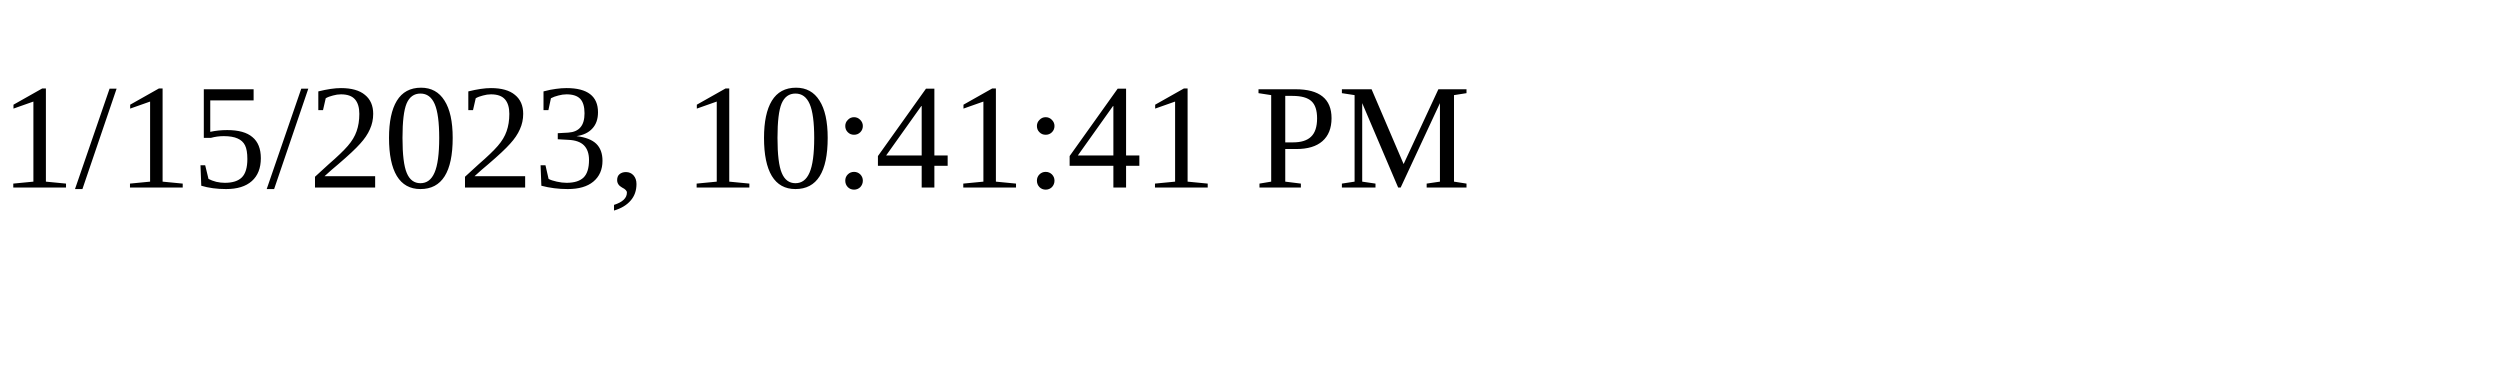
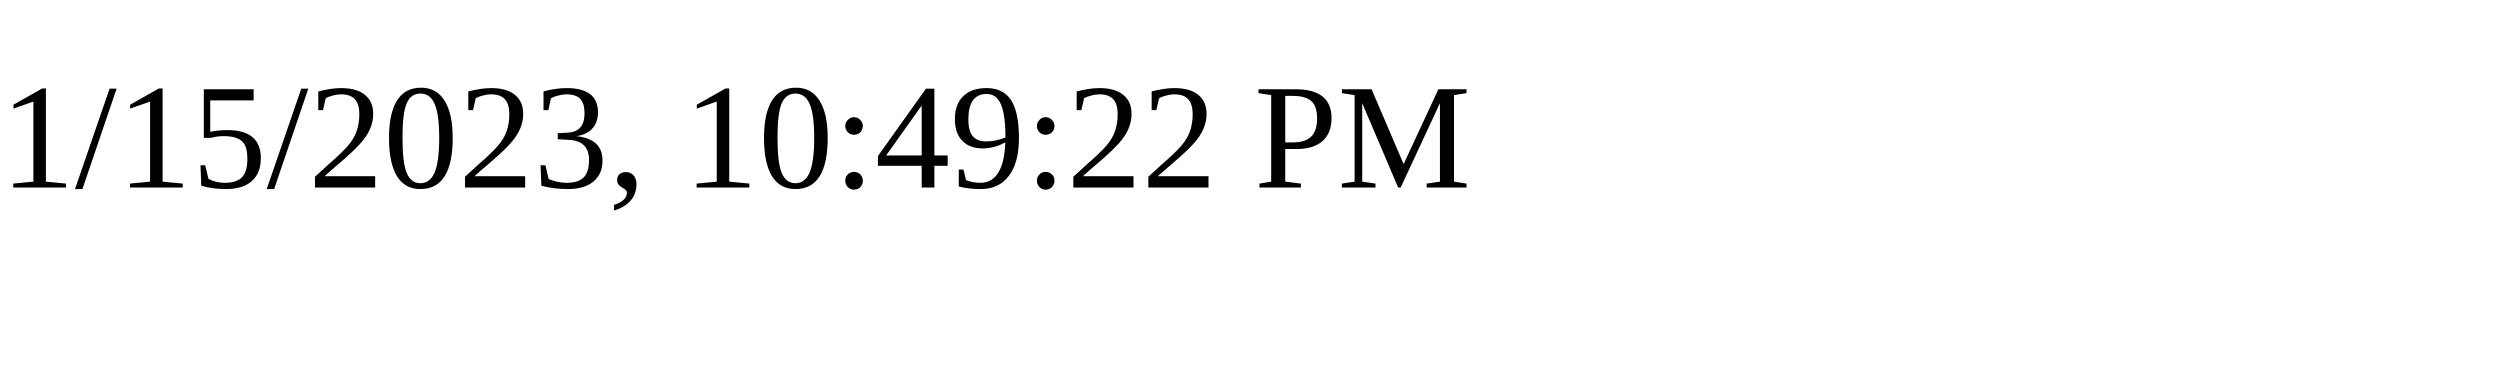
<svg xmlns="http://www.w3.org/2000/svg" height="30" width="200">
-   <text x="0" y="15">1/15/2023, 10:41:41 PM</text>
+   <text x="0" y="15">1/15/2023, 10:49:22 PM</text>
</svg>
